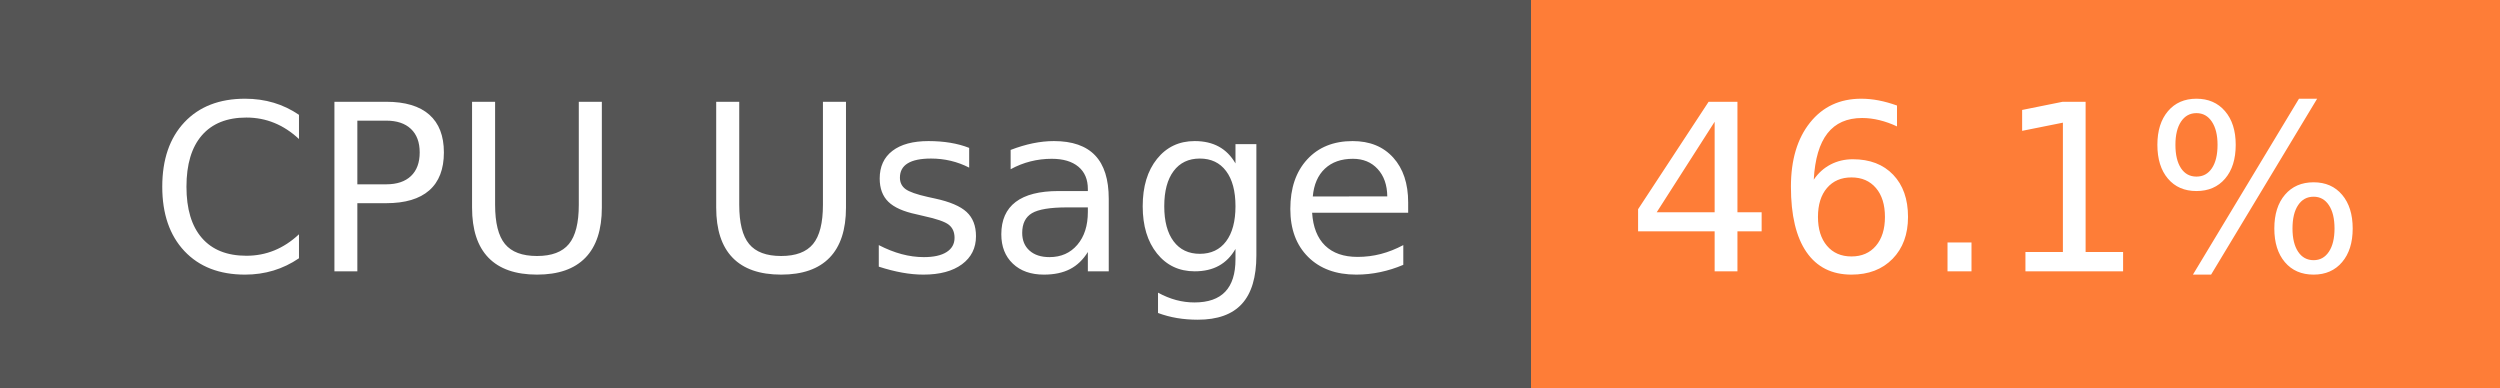
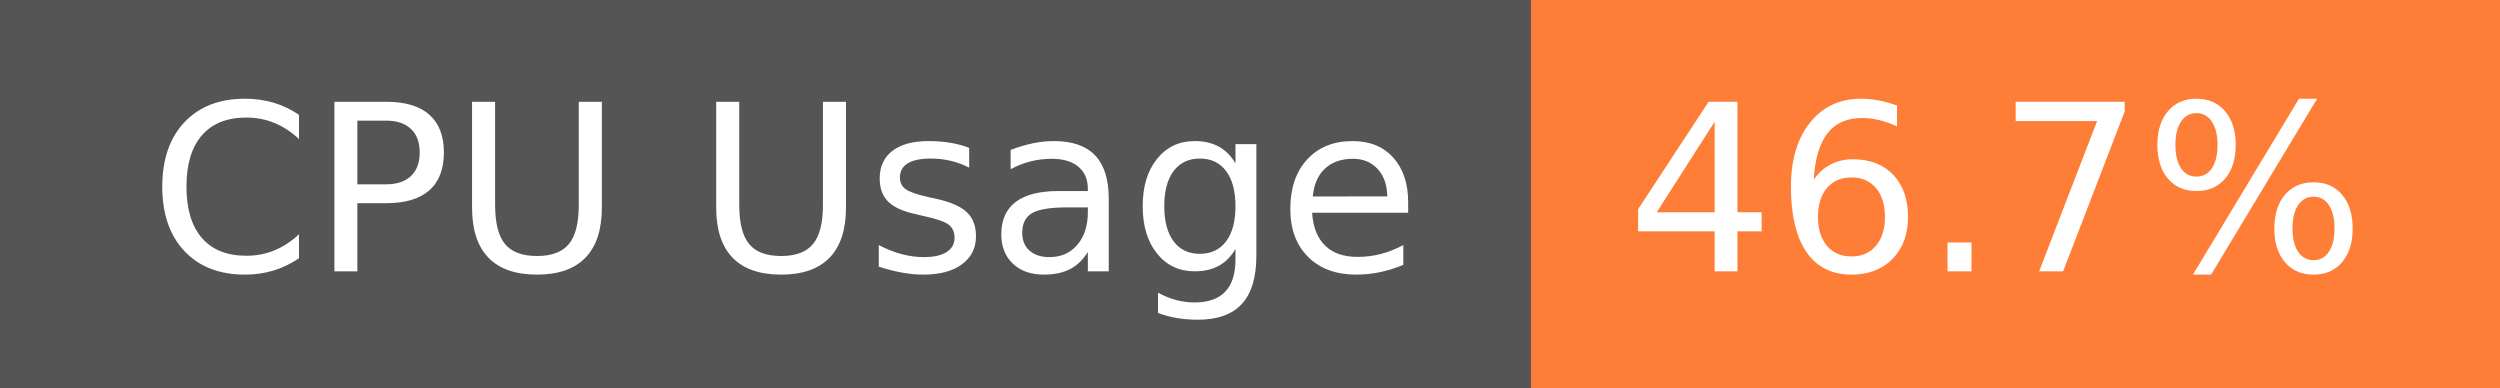
- <svg xmlns="http://www.w3.org/2000/svg" width="129" height="20" role="img" aria-label="CPU Usage: 46.1%">
+ <svg xmlns="http://www.w3.org/2000/svg" width="129" height="20" role="img" aria-label="CPU Usage: 46.7%">
  <g shape-rendering="crispEdges">
    <rect width="79" height="20" fill="#555" />
    <rect x="79" width="50" height="20" fill="#fe7d37" />
  </g>
  <g fill="#fff" text-anchor="middle" font-family="Verdana,Geneva,DejaVu Sans,sans-serif" text-rendering="geometricPrecision" font-size="120">
    <text x="405" y="140" transform="scale(.1)" fill="#fff" textLength="665">CPU Usage</text>
-     <text x="1030" y="140" transform="scale(.1)" fill="#fff" textLength="390">46.1%</text>
+     <text x="1030" y="140" transform="scale(.1)" fill="#fff" textLength="390">46.7%</text>
  </g>
</svg>
